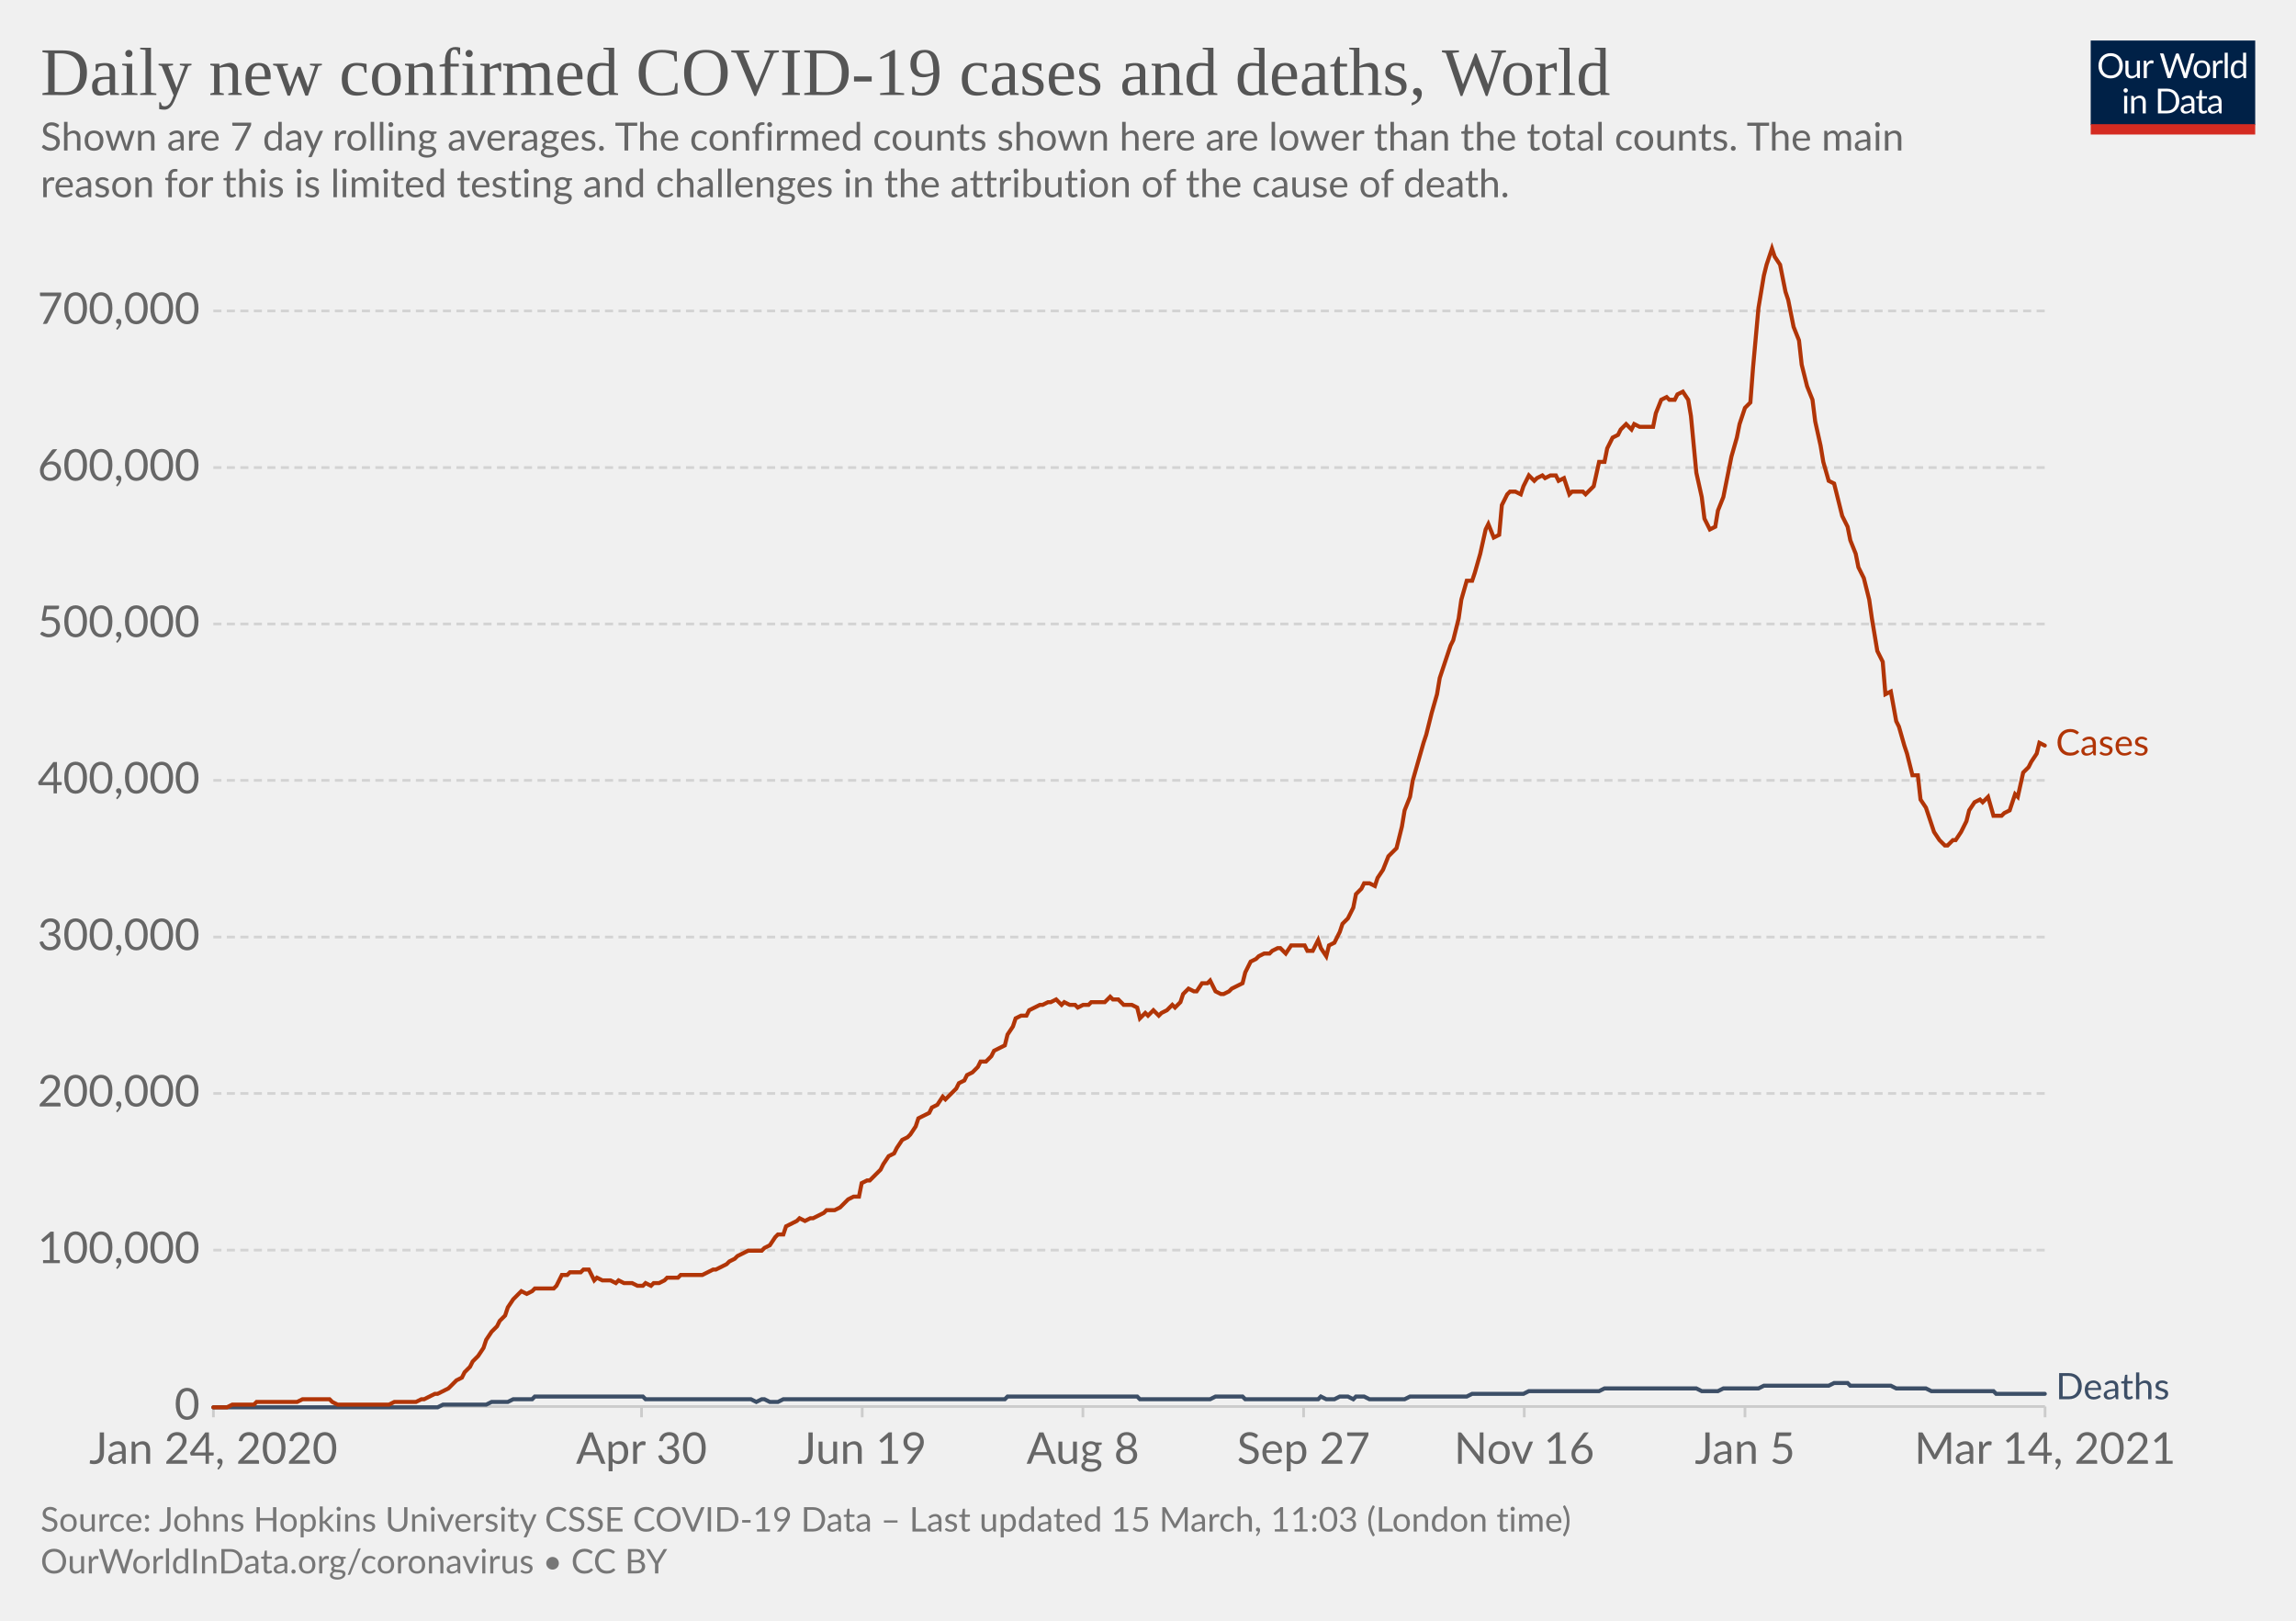
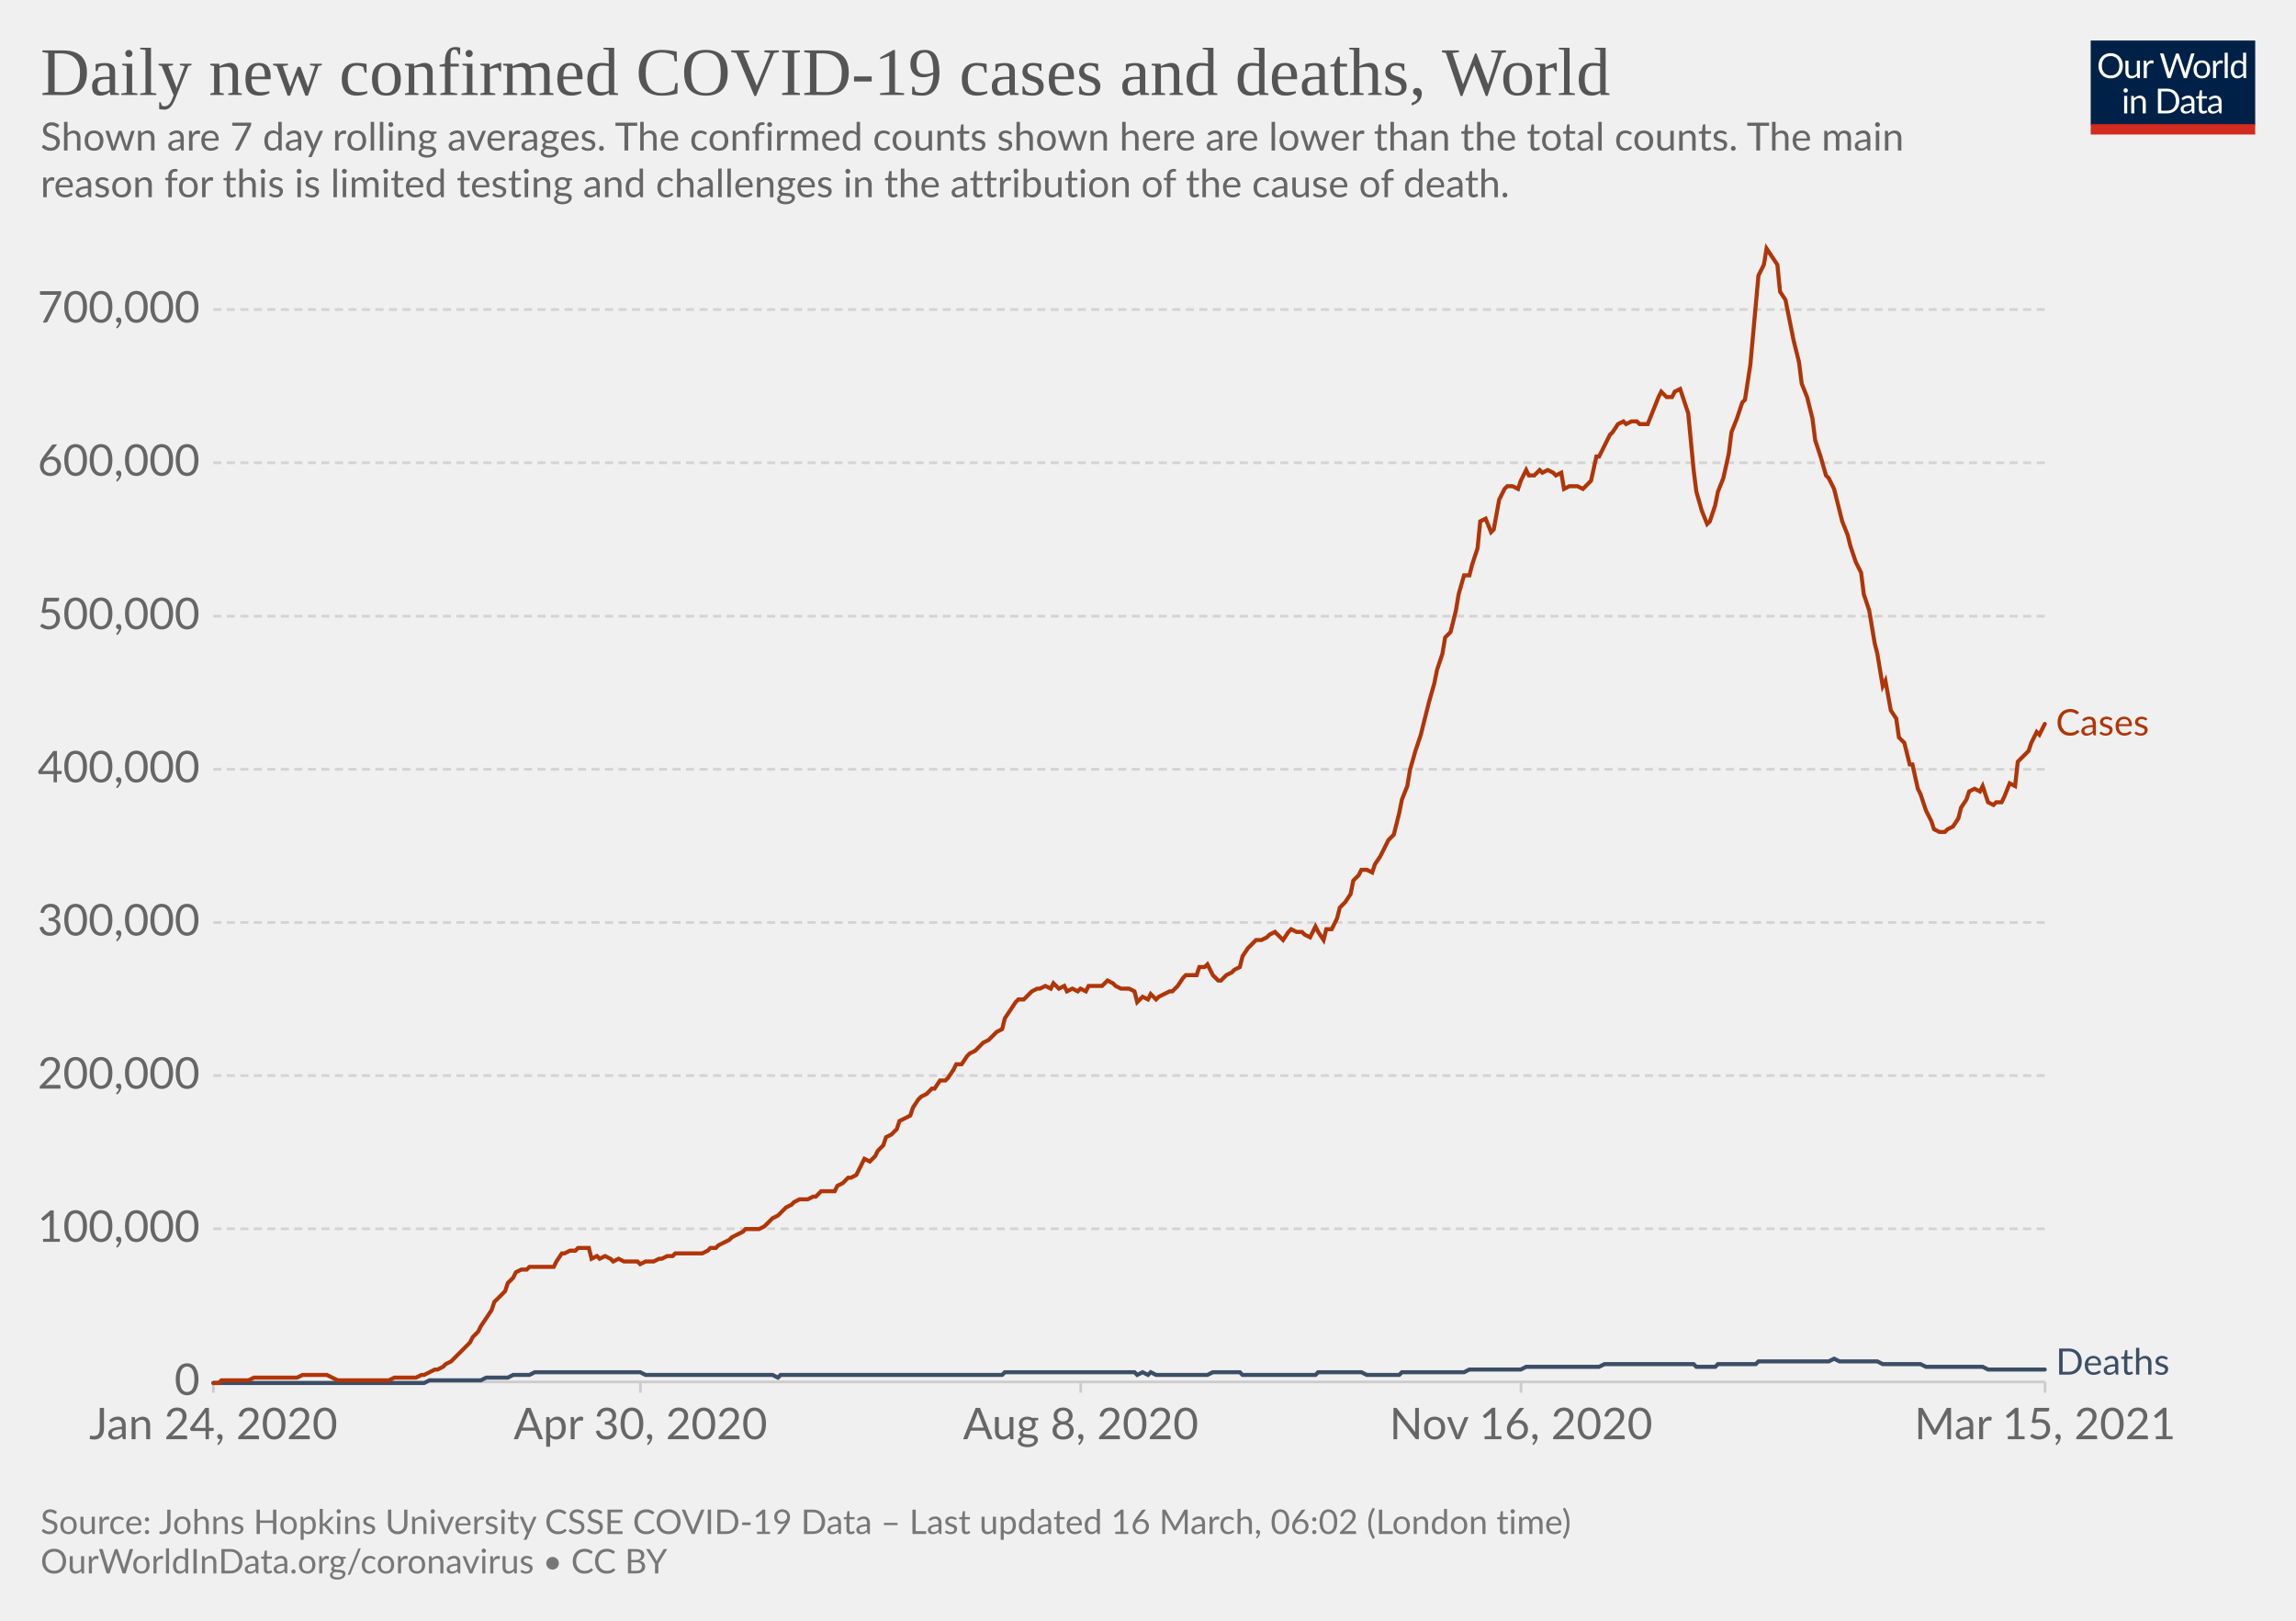
<svg xmlns="http://www.w3.org/2000/svg" version="1.1" style="background-color:#fff;-webkit-font-smoothing:antialiased" width="850" height="600" viewBox="0 0 850 600" font-family="Lato,'Helvetica Neue',Helvetica,Arial,sans-serif" font-size="18" text-rendering="optimizeLegibility">
  <g class="HeaderView">
    <g transform="matrix(.29 0 0 .29 774 15)">
-       <svg width="210" height="120" viewBox="0 0 210 120" fill="none">
+       <svg className="owidLog" width="210" height="120" viewBox="0 0 210 120" fill="none">
        <g clip-path="url(#clip0)">
          <path d="M0 0h210v107.89H0V0z" fill="#002147" />
          <path d="M40.98 32.25c0 2.36-.38 4.53-1.12 6.51a14.26 14.26 0 01-8.1 8.4c-1.9.78-4.02 1.17-6.34 1.17a16.6 16.6 0 01-6.33-1.17 14.31 14.31 0 01-8.08-8.4 18.29 18.29 0 01-1.12-6.51c0-2.36.38-4.53 1.12-6.5.75-1.97 1.8-3.67 3.17-5.1a14.32 14.32 0 014.9-3.34c1.92-.8 4.03-1.19 6.34-1.19 2.32 0 4.43.4 6.34 1.19 1.92.8 3.56 1.9 4.93 3.34a14.87 14.87 0 013.17 5.1 18.1 18.1 0 011.12 6.5zm-4.38 0c0-1.94-.26-3.68-.8-5.22a10.91 10.91 0 00-2.24-3.89 9.68 9.68 0 00-3.52-2.46 11.95 11.95 0 00-4.62-.86c-1.68 0-3.21.28-4.6.86a9.88 9.88 0 00-3.54 2.46 10.91 10.91 0 00-2.24 3.9c-.53 1.53-.8 3.27-.8 5.2 0 1.94.27 3.68.8 5.22a11.17 11.17 0 002.24 3.9 10.01 10.01 0 003.55 2.44c1.38.56 2.9.83 4.6.83s3.24-.27 4.61-.83a9.8 9.8 0 003.52-2.44 11.17 11.17 0 002.25-3.9c.53-1.54.8-3.28.8-5.21zm26.22-6.54V48H60.5c-.56 0-.9-.27-1.05-.81l-.31-2.4a12.45 12.45 0 01-3.26 2.6c-1.2.64-2.58.96-4.13.96-1.22 0-2.3-.2-3.24-.6a6.52 6.52 0 01-2.33-1.7 7.37 7.37 0 01-1.43-2.67c-.3-1.04-.46-2.2-.46-3.45V25.7h3.91v14.22c0 1.68.38 2.99 1.15 3.91.77.93 1.96 1.39 3.54 1.39 1.16 0 2.24-.27 3.23-.82a10.42 10.42 0 002.8-2.28V25.7h3.91zm8.61 4.47a9.94 9.94 0 012.6-3.56 5.64 5.64 0 013.76-1.3c.47 0 .92.05 1.34.15.44.1.83.27 1.17.49l-.3 2.92c-.09.37-.3.55-.66.55-.2 0-.5-.04-.9-.13a6.21 6.21 0 00-3.24.18 4.23 4.23 0 00-1.47.92c-.42.4-.81.9-1.17 1.5-.33.58-.64 1.26-.92 2.02V48H67.7V25.71h2.25c.42 0 .72.08.88.25.16.16.27.44.33.83l.26 3.39zm61.16-13.7L122.75 48h-3.82l-7.99-24.05a21.95 21.95 0 01-.42-1.58 38.36 38.36 0 01-.44 1.58L102.05 48h-3.83L88.4 16.47h3.54c.38 0 .7.1.95.29.26.2.43.43.5.73l6.52 21.9.28 1.28.29 1.46.3-1.46.38-1.27 7.41-21.91c.1-.25.26-.48.51-.69.27-.22.58-.33.95-.33h1.23c.38 0 .69.1.92.29a1.77 1.77 0 01.53.73l7.4 21.9a28.4 28.4 0 01.68 2.62 29.52 29.52 0 01.52-2.61l6.54-21.91a1.31 1.31 0 01.48-.7c.27-.21.58-.32.95-.32h3.32zm9.35 8.88c1.63 0 3.1.27 4.4.82a9.43 9.43 0 015.46 5.94c.5 1.4.74 2.98.74 4.73 0 1.76-.25 3.34-.74 4.75a9.43 9.43 0 01-5.46 5.92c-1.3.52-2.77.79-4.4.79-1.64 0-3.12-.27-4.44-.8a9.42 9.42 0 01-3.35-2.3c-.92-1-1.63-2.2-2.13-3.61-.49-1.41-.73-3-.73-4.75s.24-3.33.73-4.73c.5-1.43 1.2-2.64 2.13-3.63a9.4 9.4 0 013.35-2.31c1.32-.55 2.8-.82 4.44-.82zm0 19.89c2.2 0 3.84-.73 4.93-2.2 1.08-1.48 1.63-3.54 1.63-6.18 0-2.66-.55-4.72-1.63-6.2-1.09-1.49-2.73-2.23-4.93-2.23-1.12 0-2.09.2-2.93.57a5.71 5.71 0 00-2.06 1.65 7.5 7.5 0 00-1.24 2.67c-.26 1.04-.4 2.22-.4 3.54 0 2.64.55 4.7 1.64 6.18 1.1 1.47 2.76 2.2 4.99 2.2zm17.97-15.07a9.94 9.94 0 012.6-3.56 5.64 5.64 0 013.76-1.3c.47 0 .91.05 1.34.15.44.1.83.27 1.16.49l-.28 2.92c-.09.37-.31.55-.66.55-.2 0-.5-.04-.9-.13a6.2 6.2 0 00-3.24.18 4.23 4.23 0 00-1.47.92c-.43.4-.82.9-1.17 1.5a13.1 13.1 0 00-.92 2.02V48h-3.94V25.71h2.24c.43 0 .72.08.88.25.17.16.28.44.33.83l.27 3.39zm15.04-14.59V48h-3.92V15.6h3.92zm19.55 15.43a6.22 6.22 0 00-2.38-2.05 6.7 6.7 0 00-2.86-.6c-2.07 0-3.66.75-4.77 2.23-1.12 1.48-1.68 3.6-1.68 6.33 0 1.46.13 2.7.38 3.74a7.29 7.29 0 001.1 2.56 4.35 4.35 0 001.78 1.45c.7.3 1.5.46 2.4.46 1.29 0 2.41-.3 3.36-.88a9.6 9.6 0 002.67-2.49V31.02zm3.91-15.43V48h-2.33c-.56 0-.9-.27-1.06-.81l-.35-2.71a12.13 12.13 0 01-3.25 2.77 8.28 8.28 0 01-4.23 1.06 7.31 7.31 0 01-6.14-2.9c-.73-.96-1.3-2.15-1.69-3.57a18.35 18.35 0 01.07-9.48 11.29 11.29 0 011.89-3.7 8.7 8.7 0 017.06-3.34 7.96 7.96 0 016.12 2.62V15.59h3.91zM46.61 70.71V93H42.7V70.71h3.91zm.84-7c0 .39-.08.75-.24 1.09a2.81 2.81 0 01-1.52 1.47 2.67 2.67 0 01-2.16 0 2.9 2.9 0 01-1.45-1.47 2.67 2.67 0 010-2.16c.15-.35.35-.65.6-.9.25-.27.53-.47.85-.62a2.67 2.67 0 012.16 0c.35.15.65.35.9.62.27.25.47.55.62.9.16.34.24.7.24 1.08zm7.97 10.24c.49-.54 1-1.04 1.54-1.48a9.85 9.85 0 013.66-1.84 8.96 8.96 0 015.43.35c.94.4 1.72.97 2.33 1.71a7.36 7.36 0 011.43 2.67c.32 1.04.49 2.19.49 3.45V93h-3.94V78.81c0-1.69-.4-3-1.17-3.92-.76-.93-1.93-1.4-3.5-1.4a6.6 6.6 0 00-3.25.83c-1 .56-1.92 1.31-2.77 2.27V93h-3.94V70.71h2.35c.56 0 .9.28 1.04.82l.3 2.42zm57.7 3.3c0 2.36-.37 4.5-1.11 6.44a14.3 14.3 0 01-3.17 4.98 14.1 14.1 0 01-4.93 3.2c-1.9.76-4.02 1.13-6.33 1.13H85.8V61.47h11.77c2.31 0 4.42.39 6.33 1.15a13.8 13.8 0 018.1 8.18 17.75 17.75 0 011.12 6.45zm-4.37 0c0-1.94-.26-3.67-.8-5.2a10.94 10.94 0 00-2.23-3.87 9.57 9.57 0 00-3.53-2.42 12.23 12.23 0 00-4.61-.83h-7.5v24.62h7.5c1.7 0 3.24-.28 4.61-.84a9.7 9.7 0 003.53-2.4 10.94 10.94 0 002.24-3.87c.53-1.53.8-3.26.8-5.2zm19.8 5.72c-1.8.06-3.34.2-4.62.44-1.26.22-2.3.51-3.1.88-.8.36-1.37.8-1.74 1.3-.35.5-.53 1.05-.53 1.67 0 .58.1 1.1.3 1.52a3 3 0 00.76 1.05c.34.27.73.46 1.17.6a6.13 6.13 0 001.45.17 7.28 7.28 0 003.5-.81 11.95 11.95 0 002.82-2.2v-4.62zm-12.65-9.11a12.73 12.73 0 013.98-2.66c1.43-.59 3-.88 4.73-.88 1.25 0 2.36.2 3.33.61a6.81 6.81 0 013.94 4.38c.33 1.04.5 2.19.5 3.43V93h-1.74a1.8 1.8 0 01-.88-.18c-.2-.13-.36-.38-.48-.74l-.44-2.12-1.72 1.46a9.48 9.48 0 01-3.74 1.7c-.69.15-1.46.23-2.3.23-.87 0-1.69-.12-2.45-.35a5.34 5.34 0 01-3.34-2.93 6.64 6.64 0 01-.49-2.64c0-.88.25-1.72.73-2.53a6.33 6.33 0 012.35-2.17c1.09-.63 2.5-1.15 4.25-1.54 1.75-.41 3.89-.65 6.42-.7v-1.75c0-1.73-.37-3.03-1.12-3.91-.75-.9-1.84-1.34-3.28-1.34-.97 0-1.78.12-2.44.37-.64.23-1.2.5-1.7.81l-1.23.82c-.33.23-.67.35-1 .35-.27 0-.5-.07-.69-.2a2.1 2.1 0 01-.48-.53l-.7-1.25zm27.67 19.5c-1.76 0-3.12-.5-4.07-1.48-.94-.98-1.41-2.4-1.41-4.25V74h-2.68a.9.9 0 01-.6-.2c-.16-.14-.24-.36-.24-.66v-1.56l3.65-.46.9-6.89a.9.9 0 01.29-.52.88.88 0 01.62-.22H142v7.67h6.44V74H142v13.38c0 .94.22 1.63.68 2.09.45.45 1.04.68 1.76.68a3.21 3.21 0 001.85-.53l.55-.35c.16-.12.3-.18.41-.18.2 0 .4.13.55.38l1.15 1.87a7.45 7.45 0 01-2.44 1.5 8.53 8.53 0 01-2.95.52zm19.68-10.4c-1.8.07-3.34.21-4.62.45-1.26.22-2.3.51-3.1.88-.8.36-1.37.8-1.74 1.3-.35.5-.53 1.05-.53 1.67 0 .58.1 1.1.3 1.52a2.9 2.9 0 00.76 1.05c.34.27.73.46 1.17.6a6.13 6.13 0 001.45.17 7.3 7.3 0 003.5-.81 12.04 12.04 0 002.82-2.2v-4.62zm-12.65-9.1a12.72 12.72 0 013.99-2.66c1.42-.59 3-.88 4.72-.88 1.25 0 2.36.2 3.33.61a6.81 6.81 0 013.94 4.38c.33 1.04.5 2.19.5 3.43V93h-1.74a1.8 1.8 0 01-.88-.18c-.2-.13-.36-.38-.48-.74l-.44-2.12-1.72 1.46a9.48 9.48 0 01-3.74 1.7c-.69.15-1.46.23-2.3.23-.87 0-1.69-.12-2.45-.35a5.33 5.33 0 01-3.34-2.93 6.62 6.62 0 01-.49-2.64c0-.88.25-1.72.73-2.53a6.33 6.33 0 012.35-2.17c1.09-.63 2.5-1.15 4.25-1.54a31.2 31.2 0 016.42-.7v-1.75c0-1.73-.37-3.03-1.12-3.91-.75-.9-1.84-1.34-3.28-1.34-.97 0-1.78.12-2.44.37-.64.23-1.2.5-1.7.81l-1.22.82c-.34.23-.68.35-1.02.35-.26 0-.49-.07-.68-.2a1.88 1.88 0 01-.48-.53l-.7-1.25zM40.98 32.25c0 2.36-.38 4.53-1.12 6.51a14.26 14.26 0 01-8.1 8.4c-1.9.78-4.02 1.17-6.34 1.17a16.6 16.6 0 01-6.33-1.17 14.31 14.31 0 01-8.08-8.4 18.29 18.29 0 01-1.12-6.51c0-2.36.38-4.53 1.12-6.5.75-1.97 1.8-3.67 3.17-5.1a14.32 14.32 0 014.9-3.34c1.92-.8 4.03-1.19 6.34-1.19 2.32 0 4.43.4 6.34 1.19 1.92.8 3.56 1.9 4.93 3.34a14.87 14.87 0 013.17 5.1 18.1 18.1 0 011.12 6.5zm-4.38 0c0-1.94-.26-3.68-.8-5.22a10.91 10.91 0 00-2.24-3.89 9.68 9.68 0 00-3.52-2.46 11.95 11.95 0 00-4.62-.86c-1.68 0-3.21.28-4.6.86a9.88 9.88 0 00-3.54 2.46 10.91 10.91 0 00-2.24 3.9c-.53 1.53-.8 3.27-.8 5.2 0 1.94.27 3.68.8 5.22a11.17 11.17 0 002.24 3.9 10.01 10.01 0 003.55 2.44c1.38.56 2.9.83 4.6.83s3.24-.27 4.61-.83a9.8 9.8 0 003.52-2.44 11.17 11.17 0 002.25-3.9c.53-1.54.8-3.28.8-5.21zm26.22-6.54V48H60.5c-.56 0-.9-.27-1.05-.81l-.31-2.4a12.45 12.45 0 01-3.26 2.6c-1.2.64-2.58.96-4.13.96-1.22 0-2.3-.2-3.24-.6a6.52 6.52 0 01-2.33-1.7 7.37 7.37 0 01-1.43-2.67c-.3-1.04-.46-2.2-.46-3.45V25.7h3.91v14.22c0 1.68.38 2.99 1.15 3.91.77.93 1.96 1.39 3.54 1.39 1.16 0 2.24-.27 3.23-.82a10.42 10.42 0 002.8-2.28V25.7h3.91zm8.61 4.47a9.94 9.94 0 012.6-3.56 5.64 5.64 0 013.76-1.3c.47 0 .92.05 1.34.15.44.1.83.27 1.17.49l-.3 2.92c-.09.37-.3.55-.66.55-.2 0-.5-.04-.9-.13a6.21 6.21 0 00-3.24.18 4.23 4.23 0 00-1.47.92c-.42.4-.81.9-1.17 1.5-.33.58-.64 1.26-.92 2.02V48H67.7V25.71h2.25c.42 0 .72.08.88.25.16.16.27.44.33.83l.26 3.39zm61.16-13.7L122.75 48h-3.82l-7.99-24.05a21.95 21.95 0 01-.42-1.58 38.36 38.36 0 01-.44 1.58L102.05 48h-3.83L88.4 16.47h3.54c.38 0 .7.1.95.29.26.2.43.43.5.73l6.52 21.9.28 1.28.29 1.46.3-1.46.38-1.27 7.41-21.91c.1-.25.26-.48.51-.69.27-.22.58-.33.95-.33h1.23c.38 0 .69.1.92.29a1.77 1.77 0 01.53.73l7.4 21.9a28.4 28.4 0 01.68 2.62 29.52 29.52 0 01.52-2.61l6.54-21.91a1.31 1.31 0 01.48-.7c.27-.21.58-.32.95-.32h3.32zm9.35 8.88c1.63 0 3.1.27 4.4.82a9.43 9.43 0 015.46 5.94c.5 1.4.74 2.98.74 4.73 0 1.76-.25 3.34-.74 4.75a9.43 9.43 0 01-5.46 5.92c-1.3.52-2.77.79-4.4.79-1.64 0-3.12-.27-4.44-.8a9.42 9.42 0 01-3.35-2.3c-.92-1-1.63-2.2-2.13-3.61-.49-1.41-.73-3-.73-4.75s.24-3.33.73-4.73c.5-1.43 1.2-2.64 2.13-3.63a9.4 9.4 0 013.35-2.31c1.32-.55 2.8-.82 4.44-.82zm0 19.89c2.2 0 3.84-.73 4.93-2.2 1.08-1.48 1.63-3.54 1.63-6.18 0-2.66-.55-4.72-1.63-6.2-1.09-1.49-2.73-2.23-4.93-2.23-1.12 0-2.09.2-2.93.57a5.71 5.71 0 00-2.06 1.65 7.5 7.5 0 00-1.24 2.67c-.26 1.04-.4 2.22-.4 3.54 0 2.64.55 4.7 1.64 6.18 1.1 1.47 2.76 2.2 4.99 2.2zm17.97-15.07a9.94 9.94 0 012.6-3.56 5.64 5.64 0 013.76-1.3c.47 0 .91.05 1.34.15.44.1.83.27 1.16.49l-.28 2.92c-.09.37-.31.55-.66.55-.2 0-.5-.04-.9-.13a6.2 6.2 0 00-3.24.18 4.23 4.23 0 00-1.47.92c-.43.4-.82.9-1.17 1.5a13.1 13.1 0 00-.92 2.02V48h-3.94V25.71h2.24c.43 0 .72.08.88.25.17.16.28.44.33.83l.27 3.39zm15.04-14.59V48h-3.92V15.6h3.92zm19.55 15.43a6.22 6.22 0 00-2.38-2.05 6.7 6.7 0 00-2.86-.6c-2.07 0-3.66.75-4.77 2.23-1.12 1.48-1.68 3.6-1.68 6.33 0 1.46.13 2.7.38 3.74a7.29 7.29 0 001.1 2.56 4.35 4.35 0 001.78 1.45c.7.3 1.5.46 2.4.46 1.29 0 2.41-.3 3.36-.88a9.6 9.6 0 002.67-2.49V31.02zm3.91-15.43V48h-2.33c-.56 0-.9-.27-1.06-.81l-.35-2.71a12.13 12.13 0 01-3.25 2.77 8.28 8.28 0 01-4.23 1.06 7.31 7.31 0 01-6.14-2.9c-.73-.96-1.3-2.15-1.69-3.57a18.35 18.35 0 01.07-9.48 11.29 11.29 0 011.89-3.7 8.7 8.7 0 017.06-3.34 7.96 7.96 0 016.12 2.62V15.59h3.91zM46.61 70.71V93H42.7V70.71h3.91zm.84-7c0 .39-.08.75-.24 1.09a2.81 2.81 0 01-1.52 1.47 2.67 2.67 0 01-2.16 0 2.9 2.9 0 01-1.45-1.47 2.67 2.67 0 010-2.16c.15-.35.35-.65.6-.9.25-.27.53-.47.85-.62a2.67 2.67 0 012.16 0c.35.15.65.35.9.62.27.25.47.55.62.9.16.34.24.7.24 1.08zm7.97 10.24c.49-.54 1-1.04 1.54-1.48a9.85 9.85 0 013.66-1.84 8.96 8.96 0 015.43.35c.94.4 1.72.97 2.33 1.71a7.36 7.36 0 011.43 2.67c.32 1.04.49 2.19.49 3.45V93h-3.94V78.81c0-1.69-.4-3-1.17-3.92-.76-.93-1.93-1.4-3.5-1.4a6.6 6.6 0 00-3.25.83c-1 .56-1.92 1.31-2.77 2.27V93h-3.94V70.71h2.35c.56 0 .9.28 1.04.82l.3 2.42zm57.7 3.3c0 2.36-.37 4.5-1.11 6.44a14.3 14.3 0 01-3.17 4.98 14.1 14.1 0 01-4.93 3.2c-1.9.76-4.02 1.13-6.33 1.13H85.8V61.47h11.77c2.31 0 4.42.39 6.33 1.15a13.8 13.8 0 018.1 8.18 17.75 17.75 0 011.12 6.45zm-4.37 0c0-1.94-.26-3.67-.8-5.2a10.94 10.94 0 00-2.23-3.87 9.57 9.57 0 00-3.53-2.42 12.23 12.23 0 00-4.61-.83h-7.5v24.62h7.5c1.7 0 3.24-.28 4.61-.84a9.7 9.7 0 003.53-2.4 10.94 10.94 0 002.24-3.87c.53-1.53.8-3.26.8-5.2zm19.8 5.72c-1.8.06-3.34.2-4.62.44-1.26.22-2.3.51-3.1.88-.8.36-1.37.8-1.74 1.3-.35.5-.53 1.05-.53 1.67 0 .58.1 1.1.3 1.52a3 3 0 00.76 1.05c.34.27.73.46 1.17.6a6.13 6.13 0 001.45.17 7.28 7.28 0 003.5-.81 11.95 11.95 0 002.82-2.2v-4.62zm-12.65-9.11a12.73 12.73 0 013.98-2.66c1.43-.59 3-.88 4.73-.88 1.25 0 2.36.2 3.33.61a6.81 6.81 0 013.94 4.38c.33 1.04.5 2.19.5 3.43V93h-1.74a1.8 1.8 0 01-.88-.18c-.2-.13-.36-.38-.48-.74l-.44-2.12-1.72 1.46a9.48 9.48 0 01-3.74 1.7c-.69.15-1.46.23-2.3.23-.87 0-1.69-.12-2.45-.35a5.34 5.34 0 01-3.34-2.93 6.64 6.64 0 01-.49-2.64c0-.88.25-1.72.73-2.53a6.33 6.33 0 012.35-2.17c1.09-.63 2.5-1.15 4.25-1.54 1.75-.41 3.89-.65 6.42-.7v-1.75c0-1.73-.37-3.03-1.12-3.91-.75-.9-1.84-1.34-3.28-1.34-.97 0-1.78.12-2.44.37-.64.23-1.2.5-1.7.81l-1.23.82c-.33.23-.67.35-1 .35-.27 0-.5-.07-.69-.2a2.1 2.1 0 01-.48-.53l-.7-1.25zm27.67 19.5c-1.76 0-3.12-.5-4.07-1.48-.94-.98-1.41-2.4-1.41-4.25V74h-2.68a.9.9 0 01-.6-.2c-.16-.14-.24-.36-.24-.66v-1.56l3.65-.46.9-6.89a.9.9 0 01.29-.52.88.88 0 01.62-.22H142v7.67h6.44V74H142v13.38c0 .94.22 1.63.68 2.09.45.45 1.04.68 1.76.68a3.21 3.21 0 001.85-.53l.55-.35c.16-.12.3-.18.41-.18.2 0 .4.13.55.38l1.15 1.87a7.45 7.45 0 01-2.44 1.5 8.53 8.53 0 01-2.95.52zm19.68-10.4c-1.8.07-3.34.21-4.62.45-1.26.22-2.3.51-3.1.88-.8.36-1.37.8-1.74 1.3-.35.5-.53 1.05-.53 1.67 0 .58.1 1.1.3 1.52a2.9 2.9 0 00.76 1.05c.34.27.73.46 1.17.6a6.13 6.13 0 001.45.17 7.3 7.3 0 003.5-.81 12.04 12.04 0 002.82-2.2v-4.62zm-12.65-9.1a12.72 12.72 0 013.99-2.66c1.42-.59 3-.88 4.72-.88 1.25 0 2.36.2 3.33.61a6.81 6.81 0 013.94 4.38c.33 1.04.5 2.19.5 3.43V93h-1.74a1.8 1.8 0 01-.88-.18c-.2-.13-.36-.38-.48-.74l-.44-2.12-1.72 1.46a9.48 9.48 0 01-3.74 1.7c-.69.15-1.46.23-2.3.23-.87 0-1.69-.12-2.45-.35a5.33 5.33 0 01-3.34-2.93 6.62 6.62 0 01-.49-2.64c0-.88.25-1.72.73-2.53a6.33 6.33 0 012.35-2.17c1.09-.63 2.5-1.15 4.25-1.54a31.2 31.2 0 016.42-.7v-1.75c0-1.73-.37-3.03-1.12-3.91-.75-.9-1.84-1.34-3.28-1.34-.97 0-1.78.12-2.44.37-.64.23-1.2.5-1.7.81l-1.22.82c-.34.23-.68.35-1.02.35-.26 0-.49-.07-.68-.2a1.88 1.88 0 01-.48-.53l-.7-1.25zM40.98 32.25c0 2.36-.38 4.53-1.12 6.51a14.26 14.26 0 01-8.1 8.4c-1.9.78-4.02 1.17-6.34 1.17a16.6 16.6 0 01-6.33-1.17 14.31 14.31 0 01-8.08-8.4 18.29 18.29 0 01-1.12-6.51c0-2.36.38-4.53 1.12-6.5.75-1.97 1.8-3.67 3.17-5.1a14.32 14.32 0 014.9-3.34c1.92-.8 4.03-1.19 6.34-1.19 2.32 0 4.43.4 6.34 1.19 1.92.8 3.56 1.9 4.93 3.34a14.87 14.87 0 013.17 5.1 18.1 18.1 0 011.12 6.5zm-4.38 0c0-1.94-.26-3.68-.8-5.22a10.91 10.91 0 00-2.24-3.89 9.68 9.68 0 00-3.52-2.46 11.95 11.95 0 00-4.62-.86c-1.68 0-3.21.28-4.6.86a9.88 9.88 0 00-3.54 2.46 10.91 10.91 0 00-2.24 3.9c-.53 1.53-.8 3.27-.8 5.2 0 1.94.27 3.68.8 5.22a11.17 11.17 0 002.24 3.9 10.01 10.01 0 003.55 2.44c1.38.56 2.9.83 4.6.83s3.24-.27 4.61-.83a9.8 9.8 0 003.52-2.44 11.17 11.17 0 002.25-3.9c.53-1.54.8-3.28.8-5.21zm26.22-6.54V48H60.5c-.56 0-.9-.27-1.05-.81l-.31-2.4a12.45 12.45 0 01-3.26 2.6c-1.2.64-2.58.96-4.13.96-1.22 0-2.3-.2-3.24-.6a6.52 6.52 0 01-2.33-1.7 7.37 7.37 0 01-1.43-2.67c-.3-1.04-.46-2.2-.46-3.45V25.7h3.91v14.22c0 1.68.38 2.99 1.15 3.91.77.93 1.96 1.39 3.54 1.39 1.16 0 2.24-.27 3.23-.82a10.42 10.42 0 002.8-2.28V25.7h3.91zm8.61 4.47a9.94 9.94 0 012.6-3.56 5.64 5.64 0 013.76-1.3c.47 0 .92.05 1.34.15.44.1.83.27 1.17.49l-.3 2.92c-.09.37-.3.55-.66.55-.2 0-.5-.04-.9-.13a6.21 6.21 0 00-3.24.18 4.23 4.23 0 00-1.47.92c-.42.4-.81.9-1.17 1.5-.33.58-.64 1.26-.92 2.02V48H67.7V25.71h2.25c.42 0 .72.08.88.25.16.16.27.44.33.83l.26 3.39zm61.16-13.7L122.75 48h-3.82l-7.99-24.05a21.95 21.95 0 01-.42-1.58 38.36 38.36 0 01-.44 1.58L102.05 48h-3.83L88.4 16.47h3.54c.38 0 .7.1.95.29.26.2.43.43.5.73l6.52 21.9.28 1.28.29 1.46.3-1.46.38-1.27 7.41-21.91c.1-.25.26-.48.51-.69.27-.22.58-.33.95-.33h1.23c.38 0 .69.1.92.29a1.77 1.77 0 01.53.73l7.4 21.9a28.4 28.4 0 01.68 2.62 29.52 29.52 0 01.52-2.61l6.54-21.91a1.31 1.31 0 01.48-.7c.27-.21.58-.32.95-.32h3.32zm9.35 8.88c1.63 0 3.1.27 4.4.82a9.43 9.43 0 015.46 5.94c.5 1.4.74 2.98.74 4.73 0 1.76-.25 3.34-.74 4.75a9.43 9.43 0 01-5.46 5.92c-1.3.52-2.77.79-4.4.79-1.64 0-3.12-.27-4.44-.8a9.42 9.42 0 01-3.35-2.3c-.92-1-1.63-2.2-2.13-3.61-.49-1.41-.73-3-.73-4.75s.24-3.33.73-4.73c.5-1.43 1.2-2.64 2.13-3.63a9.4 9.4 0 013.35-2.31c1.32-.55 2.8-.82 4.44-.82zm0 19.89c2.2 0 3.84-.73 4.93-2.2 1.08-1.48 1.63-3.54 1.63-6.18 0-2.66-.55-4.72-1.63-6.2-1.09-1.49-2.73-2.23-4.93-2.23-1.12 0-2.09.2-2.93.57a5.71 5.71 0 00-2.06 1.65 7.5 7.5 0 00-1.24 2.67c-.26 1.04-.4 2.22-.4 3.54 0 2.64.55 4.7 1.64 6.18 1.1 1.47 2.76 2.2 4.99 2.2zm17.97-15.07a9.94 9.94 0 012.6-3.56 5.64 5.64 0 013.76-1.3c.47 0 .91.05 1.34.15.44.1.83.27 1.16.49l-.28 2.92c-.09.37-.31.55-.66.55-.2 0-.5-.04-.9-.13a6.2 6.2 0 00-3.24.18 4.23 4.23 0 00-1.47.92c-.43.4-.82.9-1.17 1.5a13.1 13.1 0 00-.92 2.02V48h-3.94V25.71h2.24c.43 0 .72.08.88.25.17.16.28.44.33.83l.27 3.39zm15.04-14.59V48h-3.92V15.6h3.92zm19.55 15.43a6.22 6.22 0 00-2.38-2.05 6.7 6.7 0 00-2.86-.6c-2.07 0-3.66.75-4.77 2.23-1.12 1.48-1.68 3.6-1.68 6.33 0 1.46.13 2.7.38 3.74a7.29 7.29 0 001.1 2.56 4.35 4.35 0 001.78 1.45c.7.3 1.5.46 2.4.46 1.29 0 2.41-.3 3.36-.88a9.6 9.6 0 002.67-2.49V31.02zm3.91-15.43V48h-2.33c-.56 0-.9-.27-1.06-.81l-.35-2.71a12.13 12.13 0 01-3.25 2.77 8.28 8.28 0 01-4.23 1.06 7.31 7.31 0 01-6.14-2.9c-.73-.96-1.3-2.15-1.69-3.57a18.35 18.35 0 01.07-9.48 11.29 11.29 0 011.89-3.7 8.7 8.7 0 017.06-3.34 7.96 7.96 0 016.12 2.62V15.59h3.91zM46.61 70.71V93H42.7V70.71h3.91zm.84-7c0 .39-.08.75-.24 1.09a2.81 2.81 0 01-1.52 1.47 2.67 2.67 0 01-2.16 0 2.9 2.9 0 01-1.45-1.47 2.67 2.67 0 010-2.16c.15-.35.35-.65.6-.9.25-.27.53-.47.85-.62a2.67 2.67 0 012.16 0c.35.15.65.35.9.62.27.25.47.55.62.9.16.34.24.7.24 1.08zm7.97 10.24c.49-.54 1-1.04 1.54-1.48a9.85 9.85 0 013.66-1.84 8.96 8.96 0 015.43.35c.94.4 1.72.97 2.33 1.71a7.36 7.36 0 011.43 2.67c.32 1.04.49 2.19.49 3.45V93h-3.94V78.81c0-1.69-.4-3-1.17-3.92-.76-.93-1.93-1.4-3.5-1.4a6.6 6.6 0 00-3.25.83c-1 .56-1.92 1.31-2.77 2.27V93h-3.94V70.71h2.35c.56 0 .9.28 1.04.82l.3 2.42zm57.7 3.3c0 2.36-.37 4.5-1.11 6.44a14.3 14.3 0 01-3.17 4.98 14.1 14.1 0 01-4.93 3.2c-1.9.76-4.02 1.13-6.33 1.13H85.8V61.47h11.77c2.31 0 4.42.39 6.33 1.15a13.8 13.8 0 018.1 8.18 17.75 17.75 0 011.12 6.45zm-4.37 0c0-1.94-.26-3.67-.8-5.2a10.94 10.94 0 00-2.23-3.87 9.57 9.57 0 00-3.53-2.42 12.23 12.23 0 00-4.61-.83h-7.5v24.62h7.5c1.7 0 3.24-.28 4.61-.84a9.7 9.7 0 003.53-2.4 10.94 10.94 0 002.24-3.87c.53-1.53.8-3.26.8-5.2zm19.8 5.72c-1.8.06-3.34.2-4.62.44-1.26.22-2.3.51-3.1.88-.8.36-1.37.8-1.74 1.3-.35.5-.53 1.05-.53 1.67 0 .58.1 1.1.3 1.52a3 3 0 00.76 1.05c.34.27.73.46 1.17.6a6.13 6.13 0 001.45.17 7.28 7.28 0 003.5-.81 11.95 11.95 0 002.82-2.2v-4.62zm-12.65-9.11a12.73 12.73 0 013.98-2.66c1.43-.59 3-.88 4.73-.88 1.25 0 2.36.2 3.33.61a6.81 6.81 0 013.94 4.38c.33 1.04.5 2.19.5 3.43V93h-1.74a1.8 1.8 0 01-.88-.18c-.2-.13-.36-.38-.48-.74l-.44-2.12-1.72 1.46a9.48 9.48 0 01-3.74 1.7c-.69.15-1.46.23-2.3.23-.87 0-1.69-.12-2.45-.35a5.34 5.34 0 01-3.34-2.93 6.64 6.64 0 01-.49-2.64c0-.88.25-1.72.73-2.53a6.33 6.33 0 012.35-2.17c1.09-.63 2.5-1.15 4.25-1.54 1.75-.41 3.89-.65 6.42-.7v-1.75c0-1.73-.37-3.03-1.12-3.91-.75-.9-1.84-1.34-3.28-1.34-.97 0-1.78.12-2.44.37-.64.23-1.2.5-1.7.81l-1.23.82c-.33.23-.67.35-1 .35-.27 0-.5-.07-.69-.2a2.1 2.1 0 01-.48-.53l-.7-1.25zm27.67 19.5c-1.76 0-3.12-.5-4.07-1.48-.94-.98-1.41-2.4-1.41-4.25V74h-2.68a.9.9 0 01-.6-.2c-.16-.14-.24-.36-.24-.66v-1.56l3.65-.46.9-6.89a.9.9 0 01.29-.52.88.88 0 01.62-.22H142v7.67h6.44V74H142v13.38c0 .94.22 1.63.68 2.09.45.45 1.04.68 1.76.68a3.21 3.21 0 001.85-.53l.55-.35c.16-.12.3-.18.41-.18.2 0 .4.13.55.38l1.15 1.87a7.45 7.45 0 01-2.44 1.5 8.53 8.53 0 01-2.95.52zm19.68-10.4c-1.8.07-3.34.21-4.62.45-1.26.22-2.3.51-3.1.88-.8.36-1.37.8-1.74 1.3-.35.5-.53 1.05-.53 1.67 0 .58.1 1.1.3 1.52a2.9 2.9 0 00.76 1.05c.34.27.73.46 1.17.6a6.13 6.13 0 001.45.17 7.3 7.3 0 003.5-.81 12.04 12.04 0 002.82-2.2v-4.62zm-12.65-9.1a12.72 12.72 0 013.99-2.66c1.42-.59 3-.88 4.72-.88 1.25 0 2.36.2 3.33.61a6.81 6.81 0 013.94 4.38c.33 1.04.5 2.19.5 3.43V93h-1.74a1.8 1.8 0 01-.88-.18c-.2-.13-.36-.38-.48-.74l-.44-2.12-1.72 1.46a9.48 9.48 0 01-3.74 1.7c-.69.15-1.46.23-2.3.23-.87 0-1.69-.12-2.45-.35a5.33 5.33 0 01-3.34-2.93 6.62 6.62 0 01-.49-2.64c0-.88.25-1.72.73-2.53a6.33 6.33 0 012.35-2.17c1.09-.63 2.5-1.15 4.25-1.54a31.2 31.2 0 016.42-.7v-1.75c0-1.73-.37-3.03-1.12-3.91-.75-.9-1.84-1.34-3.28-1.34-.97 0-1.78.12-2.44.37-.64.23-1.2.5-1.7.81l-1.22.82c-.34.23-.68.35-1.02.35-.26 0-.49-.07-.68-.2a1.88 1.88 0 01-.48-.53l-.7-1.25z" fill="#fff" />
          <path fill="#D42B21" d="M0 106.79h210V120H0z" />
        </g>
        <defs>
          <clipPath id="clip0">
            <path fill="#fff" d="M0 0h210v120H0z" />
          </clipPath>
        </defs>
      </svg>
    </g>
-     <a href="https://ourworldindata.org/grapher/daily-covid-cases-deaths-7-day-ra?time=2020-01-02..latest" target="_blank" rel="noopener" font-family="&quot;Playfair Display&quot;,Georgia,&quot;Times New Roman&quot;,serif">
+     <a href="https://ourworldindata.org/grapher/daily-covid-cases-deaths-7-day-ra?country=~OWID_WRL" target="_blank" rel="noopener" font-family="&quot;Playfair Display&quot;,Georgia,&quot;Times New Roman&quot;,serif">
      <text font-size="25.2" x="15" y="35.2" fill="#555">
        <tspan x="15" y="35.16">Daily new confirmed COVID-19 cases and deaths, World</tspan>
      </text>
    </a>
    <text font-size="14.4" x="15" y="55.7" fill="#666">
      <tspan x="15" y="55.72">Shown are 7 day rolling averages. The confirmed counts shown here are lower than the total counts. The main</tspan>
      <tspan x="15" y="73">reason for this is limited testing and challenges in the attribution of the cause of death.</tspan>
    </text>
  </g>
  <g class="LineChart">
-     <defs>
-       <clipPath id="a">
-         <path d="M68.97 0h830v899.4h-830z" />
-       </clipPath>
-     </defs>
    <g class="DualAxisView">
      <g class="HorizontalAxis">
-         <path stroke="#ccc" d="M79 520.7v4M237.5 520.7v4M319.2 520.7v4M400.9 520.7v4M482.6 520.7v4M564.3 520.7v4M646 520.7v4M757.1 520.7v4" />
-         <text x="79" y="541.9" fill="#666" text-anchor="middle" font-size="16.2">Jan 24, 2020</text>
-         <text x="237.5" y="541.9" fill="#666" text-anchor="middle" font-size="16.2">Apr 30</text>
-         <text x="319.2" y="541.9" fill="#666" text-anchor="middle" font-size="16.2">Jun 19</text>
-         <text x="400.9" y="541.9" fill="#666" text-anchor="middle" font-size="16.2">Aug 8</text>
-         <text x="482.6" y="541.9" fill="#666" text-anchor="middle" font-size="16.2">Sep 27</text>
-         <text x="564.3" y="541.9" fill="#666" text-anchor="middle" font-size="16.2">Nov 16</text>
-         <text x="646" y="541.9" fill="#666" text-anchor="middle" font-size="16.2">Jan 5</text>
-         <text x="757.1" y="541.9" fill="#666" text-anchor="middle" font-size="16.2">Mar 14, 2021</text>
+         <path stroke="#ccc" d="M79 511.6v4M237.1 511.6v4M400.1 511.6v4M563.1 511.6v4M757.1 511.6v4" />
+         <text x="79" y="532.8" fill="#666" text-anchor="middle" font-size="16.2">Jan 24, 2020</text>
+         <text x="237.1" y="532.8" fill="#666" text-anchor="middle" font-size="16.2">Apr 30, 2020</text>
+         <text x="400.1" y="532.8" fill="#666" text-anchor="middle" font-size="16.2">Aug 8, 2020</text>
+         <text x="563.1" y="532.8" fill="#666" text-anchor="middle" font-size="16.2">Nov 16, 2020</text>
+         <text x="757.1" y="532.8" fill="#666" text-anchor="middle" font-size="16.2">Mar 15, 2021</text>
      </g>
      <g class="VerticalAxis" fill="#666" dominant-baseline="middle" text-anchor="end" font-size="16.2">
-         <text x="73.97" y="520.7">0</text>
-         <text x="73.97" y="462.8">100,000</text>
-         <text x="73.97" y="404.8">200,000</text>
-         <text x="73.97" y="346.9">300,000</text>
-         <text x="73.97" y="288.9">400,000</text>
-         <text x="73.97" y="231">500,000</text>
-         <text x="73.97" y="173.1">600,000</text>
-         <text x="73.97" y="115.1">700,000</text>
+         <text x="73.97" y="511.6">0</text>
+         <text x="73.97" y="454.9">100,000</text>
+         <text x="73.97" y="398.2">200,000</text>
+         <text x="73.97" y="341.5">300,000</text>
+         <text x="73.97" y="284.8">400,000</text>
+         <text x="73.97" y="228.1">500,000</text>
+         <text x="73.97" y="171.3">600,000</text>
+         <text x="73.97" y="114.6">700,000</text>
      </g>
      <g class="AxisGridLines horizontalLines">
-         <path stroke="#ccc" d="M78.97 520.7h678.1" />
-         <path stroke="#d3d3d3" stroke-dasharray="3,2" d="M78.97 462.8h678.1M78.97 404.8h678.1M78.97 346.9h678.1M78.97 288.9h678.1M78.97 231h678.1M78.97 173.1h678.1M78.97 115.1h678.1" />
+         <path stroke="#ccc" d="M78.97 511.6h678.1" />
+         <path stroke="#d3d3d3" stroke-dasharray="3,2" d="M78.97 454.9h678.1M78.97 398.2h678.1M78.97 341.5h678.1M78.97 284.8h678.1M78.97 228.1h678.1M78.97 171.3h678.1M78.97 114.6h678.1" />
      </g>
    </g>
-     <g clip-path="url(#a)">
+     <g clip-path="url(#boundsClip-594))">
      <g class="LineLabels" cursor="default">
        <g class="legendMark">
-           <text font-size="13.5" x="761.1" y="279.7" fill="#B13507">
-             <tspan x="761.07" y="279.65">Cases</tspan>
+           <text font-size="13.5" x="761.1" y="272.3" fill="#B13507">
+             <tspan x="761.07" y="272.25">Cases</tspan>
          </text>
        </g>
        <g class="legendMark">
-           <text font-size="13.5" x="761.1" y="518" fill="#3C4E66">
-             <tspan x="761.07" y="518">Deaths</tspan>
+           <text font-size="13.5" x="761.1" y="508.9" fill="#3C4E66">
+             <tspan x="761.07" y="508.9">Deaths</tspan>
          </text>
        </g>
      </g>
      <g class="Lines">
-         <g class="key-World_0">
-           <path stroke="#3C4E66" stroke-linecap="round" d="M79 521h83l2-1h16l2-1h6l2-1h7l1-1h40l1 1h39l2 1 2-1h1l2 1h3l2-1h82l1-1h48l1 1h26l2-1h10l1 1h27l1-1 2 1h3l2-1h3l2 1 1-1h3l2 1h13l2-1h21l2-1h19l2-1h26l2-1h34l2 1h6l2-1h13l2-1h24l2-1h5l1 1h15l2 1h11l2 1h23l1 1h18" fill="none" stroke-width="1.5" />
+         <g>
+           <path stroke-linecap="round" stroke="#ddd" d="M79 512h78l2-1h19l2-1h8l2-1h6l2-1h39l2 1h47l2 1 1-1h82l1-1h48l1 1 2-1 2 1 1-1 2 1h19l2-1h10l1 1h27l1-1h16l2 1h12l1-1h23l2-1h19l2-1h27l2-1h33l1 1h7l1-1h14l1-1h26l2-1 2 1h14l2 1h14l2 1h21l2 1h21" fill="none" stroke-width="1" />
        </g>
-         <g class="key-World_1">
-           <path stroke="#B13507" stroke-linecap="round" d="M79 521h5l2-1h8l1-1h15l2-1h10l1 1 2 1h19l2-1h8l2-1h1l2-1 2-1h1l2-1 2-1 1-1 2-2 2-1 1-2 2-2 1-2 2-2 2-3 1-3 2-3 2-2 1-2 2-2 1-3 2-3 2-2 1-1 2 1 2-1 1-1h7l1-1 2-4h2l1-1h4l1-1h2l2 4 1-1 2 1h3l2 1 1-1 2 1h3l2 1h2l1-1 2 1 1-1h2l2-1 1-1h4l1-1h8l2-1 2-1h1l2-1 2-1 1-1 2-1 1-1 2-1 2-1h5l1-1 2-1 2-3 1-1h2l1-3 2-1 2-1 1-1 2 1 2-1h1l2-1 2-1 1-1h3l2-1 2-2 1-1 2-1h2l1-5 2-1h1l2-2 2-2 1-2 2-3 2-1 1-2 2-3 2-1 1-1 2-3 1-3 2-1 2-1 1-2 2-1 2-3 1 1 2-2 2-2 1-2 2-1 1-2 2-1 2-2 1-2h2l2-2 1-2 2-1 2-1 1-4 2-3 1-3 2-1h2l1-2 2-1 2-1h1l2-1h1l2-1 2 2 1-1 2 1h2l1 1 2-1h2l1-1h5l2-2 1 1h2l2 2h3l2 1 1 4 2-2 1 1 2-2 2 2 1-1 2-1 2-2 1 1 2-2 1-3 2-2 2 1h1l2-3h2l1-1 2 4 2 1h1l2-1 1-1 2-1 2-1 1-4 2-4 2-1 1-1 2-1h2l1-1 2-1h1l2 2 2-3h5l1 2h2l2-4 1 3 2 3 1-4 2-1 2-4 1-3 2-2 2-4 1-5 2-2 1-2h2l2 1 1-3 2-3 2-5 1-1 2-2 2-8 1-6 2-5 1-6 2-7 2-7 1-3 2-8 2-7 1-6 2-6 2-6 1-2 2-8 1-7 2-7h2l1-3 2-7 2-9 1-2 2 5 2-1 1-11 2-4 1-1h2l2 1 1-3 2-4 2 2 1-1 2-1 1 1 2-1h2l1 2 2-1 2 6 1-1h4l1 1 2-2 1-1 2-9h2l1-5 2-4 2-1 1-2 2-2 2 2 1-2 2 1h5l1-5 2-5 2-1 1 1h2l1-2 2-1 2 3 1 6 2 21 2 9 1 8 2 4 2-1 1-6 2-5 1-5 2-10 2-7 1-5 2-6 2-2 1-13 2-22 2-12 1-4 2-6 1 3 2 3 2 10 1 3 2 10 2 5 1 9 2 8 2 5 1 8 2 9 1 6 2 7 2 1 1 4 2 8 2 4 1 5 2 5 1 5 2 4 2 8 1 7 2 12 2 4 1 12 2-1 2 11 1 2 2 7 1 3 2 8h2l1 9 2 3 2 6 1 3 2 3 2 2h1l2-2h1l2-3 2-4 1-4 2-3 2-1 1 1 2-2 2 7h3l1-1 2-1 2-6 1 1 2-9 2-2 1-2 2-3 1-4 2 1" fill="none" stroke-width="1.5" />
+         <g>
+           <path stroke-linecap="round" stroke="#ddd" d="M79 512h2l1-1h10l2-1h16l2-1h9l2 1 2 1h19l2-1h8l2-1h1l2-1 2-1h1l2-1 1-1 2-1 2-2 1-1 2-2 2-2 1-2 2-2 1-2 2-3 2-3 1-3 2-2 2-2 1-3 2-2 1-2 2-1h2l1-1h9l1-2 2-3h1l2-1h2l1-1h4l1 4 2-1 1 1 2-1 2 1 1 1 2-1 2 1h5l1 1 2-1h3l2-1h1l2-1h2l1-1h10l2-1 1-1h2l1-1 2-1 2-1 1-1 2-1 2-1 1-1h5l2-1 1-1 2-2 2-1 1-1 2-2 2-1 1-1 2-1h3l2-1h1l2-2h5l1-2 2-1 2-2h1l2-1 2-4 1-2 2 1 2-2 1-2 2-2 1-3 2-1 2-2 1-3 2-1 2-1 1-3 2-3 1-1 2-1 2-2h1l2-3h2l1-1 2-3 1-2h2l2-3 1-1 2-1 2-2 1-1 2-1 2-2 1-1 2-1 1-4 2-3 2-3 1-1h2l2-2 1-1 2-1h1l2-1 2 1 1-2 2 2 2-1 1 2 2-1 2 1 1-1 2 1 1-2h5l2-2 2 1 1 1 2 1h3l2 1 1 4 2-2 2 1 1-2 2 2 1-1 2-1 2-1h1l2-2 2-3 1-1h4l1-3h2l1-1 2 4 2 2h1l2-2 2-1 1-1 2-1 1-4 2-3 2-2 1-1h2l2-1 1-1 2-1 1 1 2 2 2-3 1-1 2 1h2l1 1 2 1 2-4 1 2 2 3 1-4h2l2-4 1-4 2-2 2-3 1-5 2-2 1-2h2l2 1 1-3 2-3 2-4 1-2 2-2 2-8 1-5 2-5 1-6 2-7 2-6 1-4 2-8 2-7 1-5 2-6 1-6 2-2 2-8 1-6 2-7h2l1-4 2-6 1-10 2-1 2 5 1-1 2-11 2-4 1-1h2l2 1 1-3 2-4 1 2h2l2-2 1 1 2-1 2 1 1 1 2-1 1 6 2-1h3l2 1 2-2 1-1 2-9h1l2-4 2-4 1-1 2-3 2-1 1 1 2-1h2l1 1h3l2-5 2-5 1-2 2 2h2l1-2 2-1 1 3 2 6 2 21 1 8 2 7 2 5 1-1 2-6 1-5 2-5 2-9 1-8 2-5 2-6 1-1 2-13 2-22 1-11 2-4 1-6 2 3 2 3 1 10 2 3 2 10 1 5 2 8 1 8 2 5 2 8 1 8 2 6 2 7 1 1 2 4 2 8 1 4 2 5 1 4 2 6 2 4 1 8 2 6 2 12 1 4 2 12 1-2 2 11 2 3 1 7 2 2 2 8h1l2 9 1 2 2 6 2 4 1 3 2 1h2l1-1 2-1 2-3 1-4 2-3 1-3 2-1 2 1 1-2 2 6 2 1 1-1h2l1-2 2-5 2 1 1-9 2-2 2-2 1-3 2-4 1 1 2-4" fill="none" stroke-width="1" />
+         </g>
+         <g>
+           <path stroke="#3C4E66" stroke-linecap="round" d="M79 512h78l2-1h19l2-1h8l2-1h6l2-1h39l2 1h47l2 1 1-1h82l1-1h48l1 1 2-1 2 1 1-1 2 1h19l2-1h10l1 1h27l1-1h16l2 1h12l1-1h23l2-1h19l2-1h27l2-1h33l1 1h7l1-1h14l1-1h26l2-1 2 1h14l2 1h14l2 1h21l2 1h21" fill="none" stroke-width="1.5" />
+         </g>
+         <g>
+           <path stroke="#B13507" stroke-linecap="round" d="M79 512h2l1-1h10l2-1h16l2-1h9l2 1 2 1h19l2-1h8l2-1h1l2-1 2-1h1l2-1 1-1 2-1 2-2 1-1 2-2 2-2 1-2 2-2 1-2 2-3 2-3 1-3 2-2 2-2 1-3 2-2 1-2 2-1h2l1-1h9l1-2 2-3h1l2-1h2l1-1h4l1 4 2-1 1 1 2-1 2 1 1 1 2-1 2 1h5l1 1 2-1h3l2-1h1l2-1h2l1-1h10l2-1 1-1h2l1-1 2-1 2-1 1-1 2-1 2-1 1-1h5l2-1 1-1 2-2 2-1 1-1 2-2 2-1 1-1 2-1h3l2-1h1l2-2h5l1-2 2-1 2-2h1l2-1 2-4 1-2 2 1 2-2 1-2 2-2 1-3 2-1 2-2 1-3 2-1 2-1 1-3 2-3 1-1 2-1 2-2h1l2-3h2l1-1 2-3 1-2h2l2-3 1-1 2-1 2-2 1-1 2-1 2-2 1-1 2-1 1-4 2-3 2-3 1-1h2l2-2 1-1 2-1h1l2-1 2 1 1-2 2 2 2-1 1 2 2-1 2 1 1-1 2 1 1-2h5l2-2 2 1 1 1 2 1h3l2 1 1 4 2-2 2 1 1-2 2 2 1-1 2-1 2-1h1l2-2 2-3 1-1h4l1-3h2l1-1 2 4 2 2h1l2-2 2-1 1-1 2-1 1-4 2-3 2-2 1-1h2l2-1 1-1 2-1 1 1 2 2 2-3 1-1 2 1h2l1 1 2 1 2-4 1 2 2 3 1-4h2l2-4 1-4 2-2 2-3 1-5 2-2 1-2h2l2 1 1-3 2-3 2-4 1-2 2-2 2-8 1-5 2-5 1-6 2-7 2-6 1-4 2-8 2-7 1-5 2-6 1-6 2-2 2-8 1-6 2-7h2l1-4 2-6 1-10 2-1 2 5 1-1 2-11 2-4 1-1h2l2 1 1-3 2-4 1 2h2l2-2 1 1 2-1 2 1 1 1 2-1 1 6 2-1h3l2 1 2-2 1-1 2-9h1l2-4 2-4 1-1 2-3 2-1 1 1 2-1h2l1 1h3l2-5 2-5 1-2 2 2h2l1-2 2-1 1 3 2 6 2 21 1 8 2 7 2 5 1-1 2-6 1-5 2-5 2-9 1-8 2-5 2-6 1-1 2-13 2-22 1-11 2-4 1-6 2 3 2 3 1 10 2 3 2 10 1 5 2 8 1 8 2 5 2 8 1 8 2 6 2 7 1 1 2 4 2 8 1 4 2 5 1 4 2 6 2 4 1 8 2 6 2 12 1 4 2 12 1-2 2 11 2 3 1 7 2 2 2 8h1l2 9 1 2 2 6 2 4 1 3 2 1h2l1-1 2-1 2-3 1-4 2-3 1-3 2-1 2 1 1-2 2 6 2 1 1-1h2l1-2 2-5 2 1 1-9 2-2 2-2 1-3 2-4 1 1 2-4" fill="none" stroke-width="1.5" />
        </g>
      </g>
    </g>
  </g>
  <g class="SourcesFooter" fill="#777">
-     <g class="clickable" fill="#777">
-       <text font-size="12.6" x="15" y="567">
-         <tspan x="15" y="566.98">Source: Johns Hopkins University CSSE COVID-19 Data – Last updated 15 March, 11:03 (London time)</tspan>
+     <g fill="#777">
+       <text font-size="12.6" x="15" y="567.9">
+         <tspan x="15" y="567.88">Source: Johns Hopkins University CSSE COVID-19 Data – Last updated 16 March, 06:02 (London time)</tspan>
      </text>
    </g>
    <text font-size="12.6" x="15" y="582.5">
      <tspan x="15" y="582.48">
        <a target="_blank" href="https://ourworldindata.org/coronavirus" fill="#777">OurWorldInData.org/coronavirus</a> • <a class="cclogo" href="http://creativecommons.org/licenses/by/4.0/deed.en_US" target="_blank" fill="#777">CC BY</a>
      </tspan>
    </text>
  </g>
</svg>
